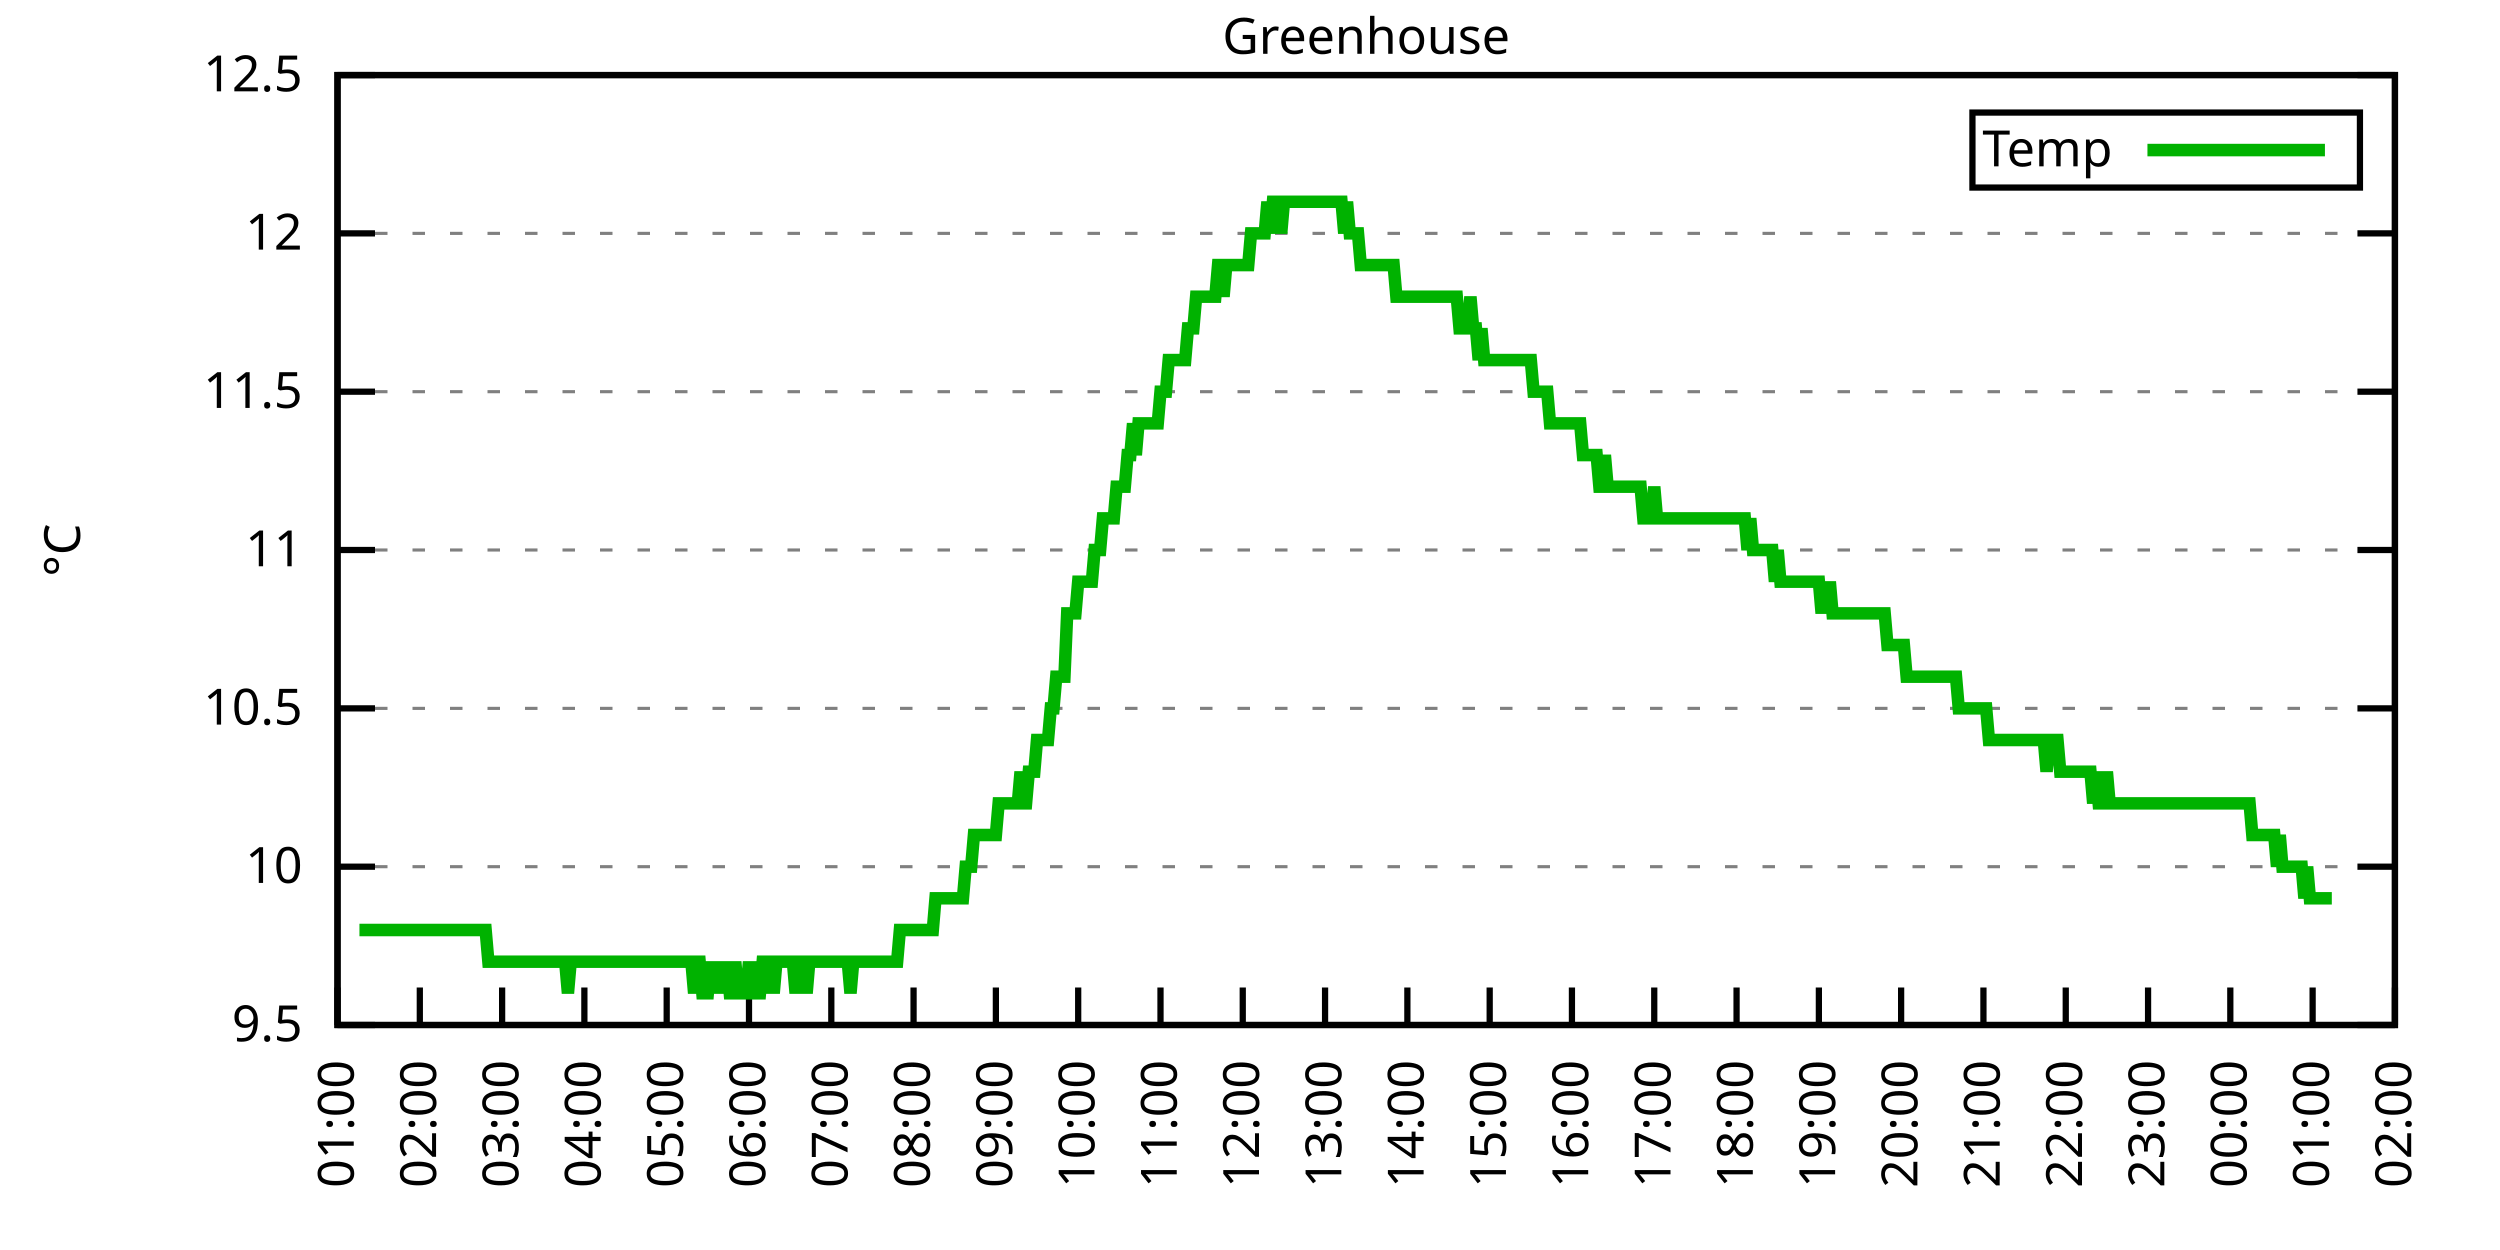
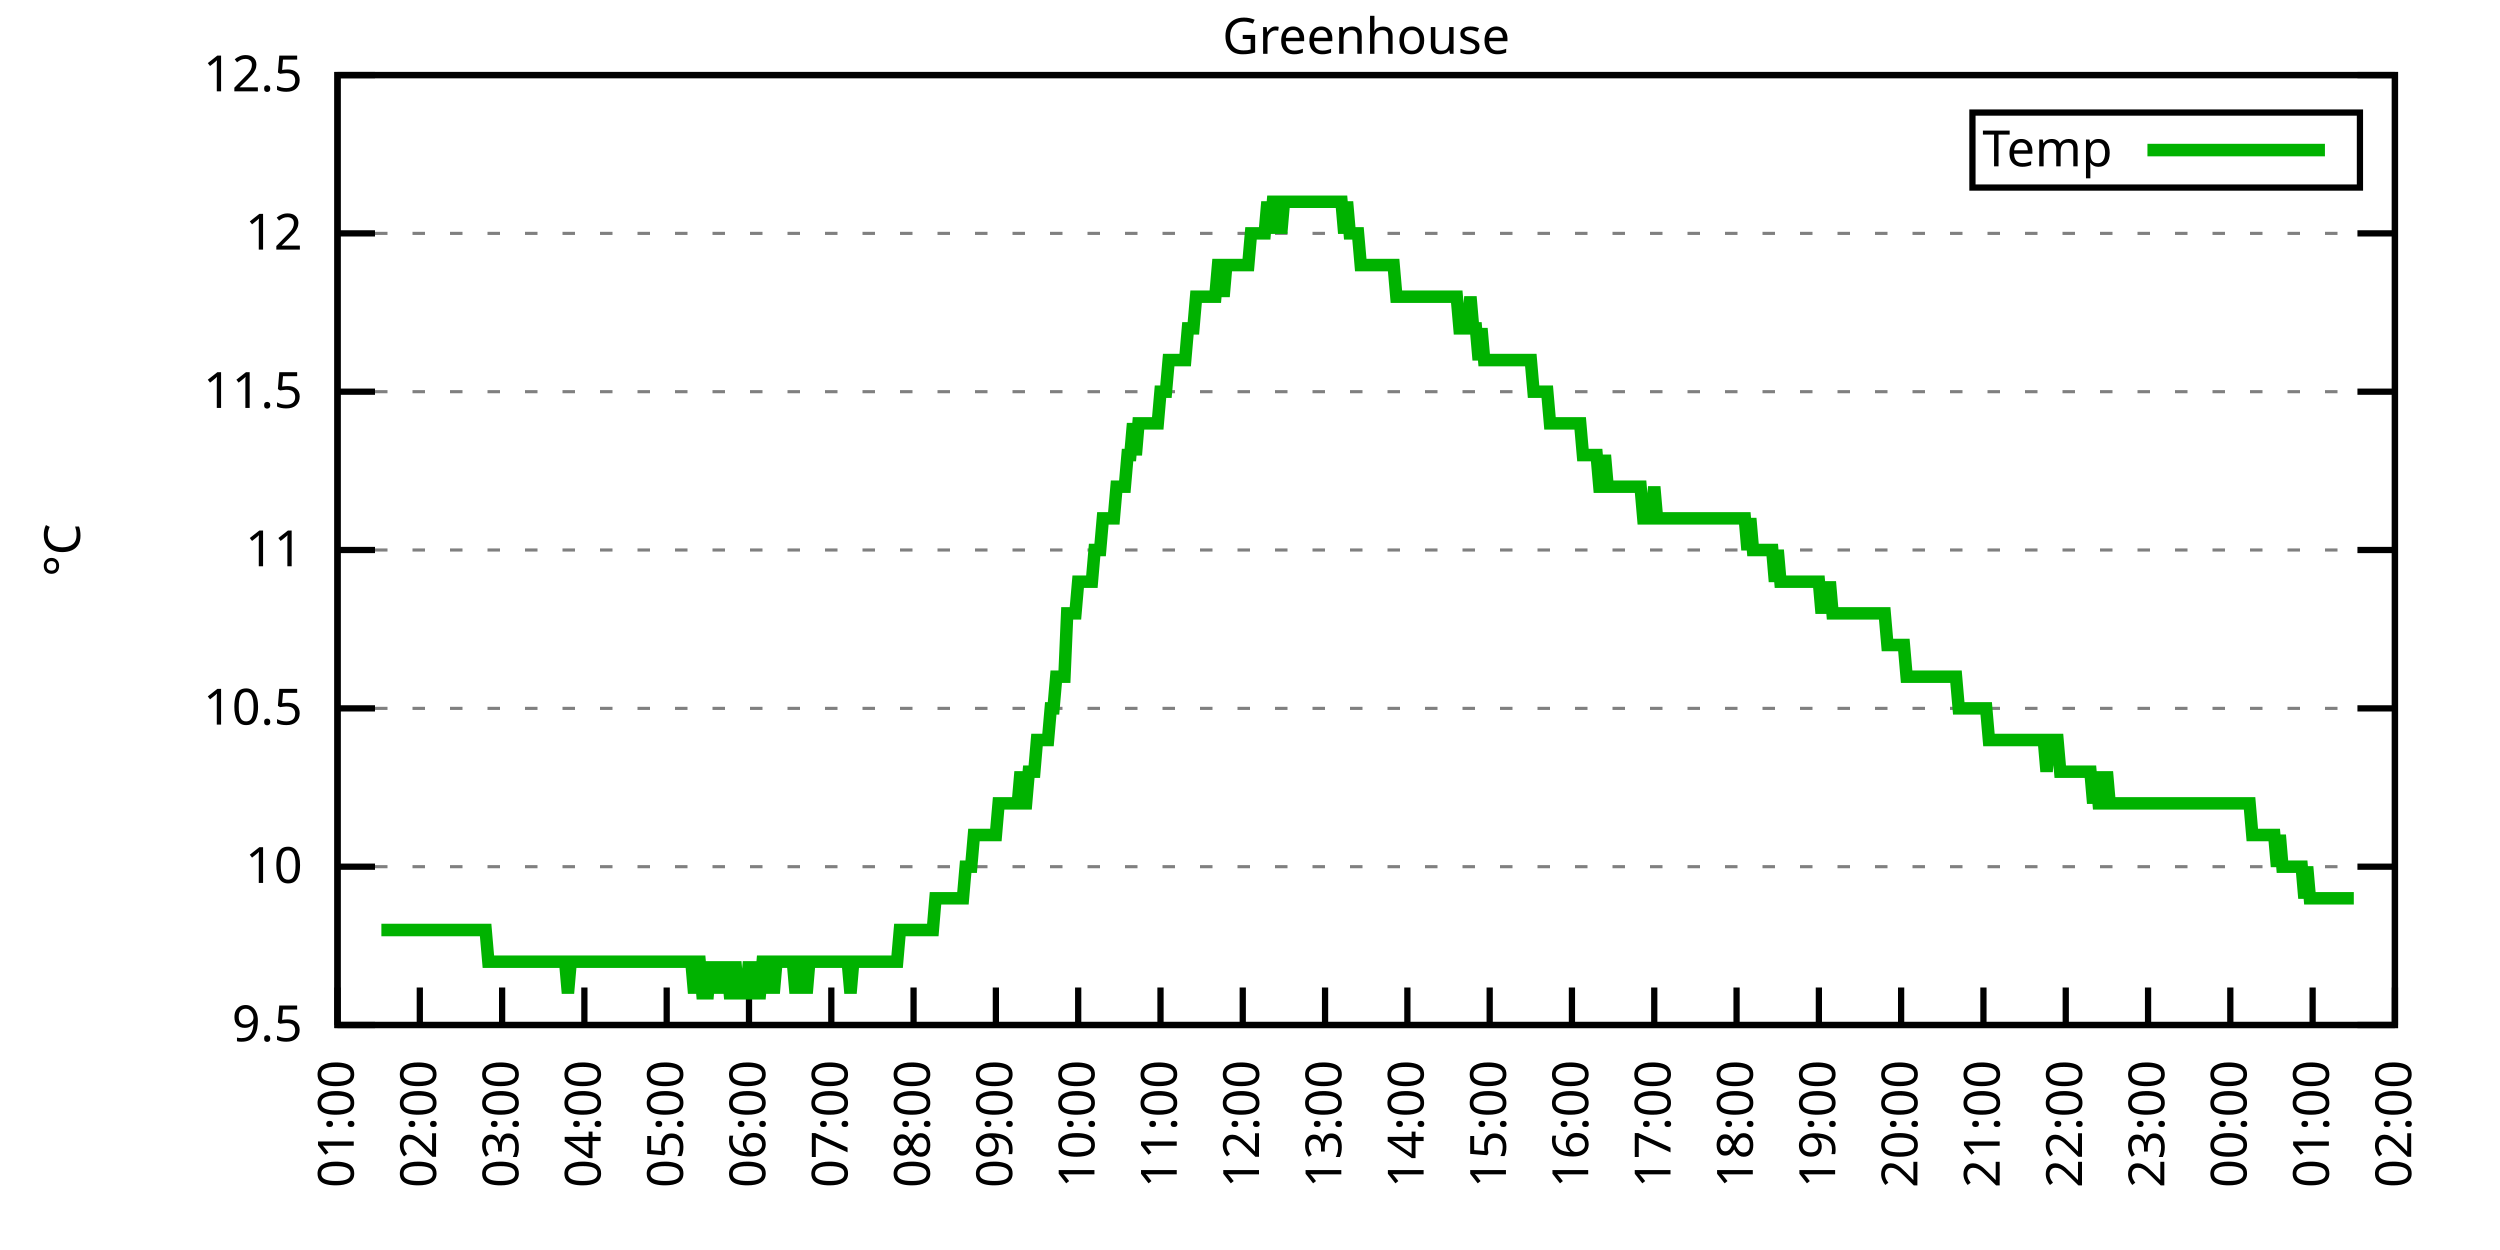
<svg xmlns="http://www.w3.org/2000/svg" xmlns:xlink="http://www.w3.org/1999/xlink" width="400" height="200" viewBox="0 0 400 200">
  <g id="gnuplot_canvas">
    <rect x="0" y="0" width="400" height="200" fill="none" />
    <defs>
      <circle id="gpDot" r="0.5" stroke-width="0.5" stroke="currentColor" />
      <path id="gpPt0" stroke-width="0.333" stroke="currentColor" d="M-1,0 h2 M0,-1 v2" />
      <path id="gpPt1" stroke-width="0.333" stroke="currentColor" d="M-1,-1 L1,1 M1,-1 L-1,1" />
      <path id="gpPt2" stroke-width="0.333" stroke="currentColor" d="M-1,0 L1,0 M0,-1 L0,1 M-1,-1 L1,1 M-1,1 L1,-1" />
      <rect id="gpPt3" stroke-width="0.333" stroke="currentColor" x="-1" y="-1" width="2" height="2" />
      <rect id="gpPt4" stroke-width="0.333" stroke="currentColor" fill="currentColor" x="-1" y="-1" width="2" height="2" />
      <circle id="gpPt5" stroke-width="0.333" stroke="currentColor" cx="0" cy="0" r="1" />
      <use xlink:href="#gpPt5" id="gpPt6" fill="currentColor" stroke="none" />
      <path id="gpPt7" stroke-width="0.333" stroke="currentColor" d="M0,-1.33 L-1.33,0.67 L1.33,0.67 z" />
      <use xlink:href="#gpPt7" id="gpPt8" fill="currentColor" stroke="none" />
      <use xlink:href="#gpPt7" id="gpPt9" stroke="currentColor" transform="rotate(180)" />
      <use xlink:href="#gpPt9" id="gpPt10" fill="currentColor" stroke="none" />
      <use xlink:href="#gpPt3" id="gpPt11" stroke="currentColor" transform="rotate(45)" />
      <use xlink:href="#gpPt11" id="gpPt12" fill="currentColor" stroke="none" />
      <path id="gpPt13" stroke-width="0.333" stroke="currentColor" d="M0,1.330 L1.265,0.411 L0.782,-1.067 L-0.782,-1.076 L-1.265,0.411 z" />
      <use xlink:href="#gpPt13" id="gpPt14" fill="currentColor" stroke="none" />
      <filter id="textbox" filterUnits="objectBoundingBox" x="0" y="0" height="1" width="1">
        <feFlood flood-color="white" flood-opacity="1" result="bgnd" />
        <feComposite in="SourceGraphic" in2="bgnd" operator="atop" />
      </filter>
      <filter id="greybox" filterUnits="objectBoundingBox" x="0" y="0" height="1" width="1">
        <feFlood flood-color="lightgrey" flood-opacity="1" result="grey" />
        <feComposite in="SourceGraphic" in2="grey" operator="atop" />
      </filter>
    </defs>
    <g fill="none" color="white" stroke="currentColor" stroke-width="1.00" stroke-linecap="butt" stroke-linejoin="miter">
</g>
    <g fill="none" color="black" stroke="currentColor" stroke-width="1.00" stroke-linecap="butt" stroke-linejoin="miter">
      <g stroke="none" shape-rendering="crispEdges">
        <polygon fill="rgb(255, 255, 255)" points="54.00,164.00 383.18,164.00 383.18,12.02 54.00,12.02 " />
      </g>
    </g>
    <g fill="none" color="black" stroke="currentColor" stroke-width="1.00" stroke-linecap="butt" stroke-linejoin="miter">
</g>
    <g fill="none" color="black" stroke="black" stroke-width="0.50" stroke-linecap="butt" stroke-linejoin="miter">
</g>
    <g fill="none" color="gray" stroke="currentColor" stroke-width="0.50" stroke-linecap="butt" stroke-linejoin="miter">
      <path stroke="gray" stroke-dasharray="2,4" class="gridline" d="M54.00,164.00 L383.19,164.00  " />
    </g>
    <g fill="none" color="gray" stroke="gray" stroke-width="1.00" stroke-linecap="butt" stroke-linejoin="miter">
</g>
    <g fill="none" color="black" stroke="currentColor" stroke-width="1.00" stroke-linecap="butt" stroke-linejoin="miter">
      <path stroke="black" d="M54.00,164.00 L60.00,164.00 M383.19,164.00 L377.19,164.00  " />
      <g transform="translate(48.40,166.60)" stroke="none" fill="black" font-family="Sans" font-size="8.00" text-anchor="end">
        <text>
          <tspan font-family="Sans"> 9.5</tspan>
        </text>
      </g>
    </g>
    <g fill="none" color="black" stroke="currentColor" stroke-width="1.00" stroke-linecap="butt" stroke-linejoin="miter">
</g>
    <g fill="none" color="black" stroke="black" stroke-width="0.50" stroke-linecap="butt" stroke-linejoin="miter">
</g>
    <g fill="none" color="gray" stroke="currentColor" stroke-width="0.50" stroke-linecap="butt" stroke-linejoin="miter">
      <path stroke="gray" stroke-dasharray="2,4" class="gridline" d="M54.00,138.67 L383.19,138.67  " />
    </g>
    <g fill="none" color="gray" stroke="gray" stroke-width="1.00" stroke-linecap="butt" stroke-linejoin="miter">
</g>
    <g fill="none" color="black" stroke="currentColor" stroke-width="1.00" stroke-linecap="butt" stroke-linejoin="miter">
      <path stroke="black" d="M54.00,138.67 L60.00,138.67 M383.19,138.67 L377.19,138.67  " />
      <g transform="translate(48.40,141.27)" stroke="none" fill="black" font-family="Sans" font-size="8.00" text-anchor="end">
        <text>
          <tspan font-family="Sans"> 10</tspan>
        </text>
      </g>
    </g>
    <g fill="none" color="black" stroke="currentColor" stroke-width="1.00" stroke-linecap="butt" stroke-linejoin="miter">
</g>
    <g fill="none" color="black" stroke="black" stroke-width="0.50" stroke-linecap="butt" stroke-linejoin="miter">
</g>
    <g fill="none" color="gray" stroke="currentColor" stroke-width="0.50" stroke-linecap="butt" stroke-linejoin="miter">
      <path stroke="gray" stroke-dasharray="2,4" class="gridline" d="M54.00,113.34 L383.19,113.34  " />
    </g>
    <g fill="none" color="gray" stroke="gray" stroke-width="1.00" stroke-linecap="butt" stroke-linejoin="miter">
</g>
    <g fill="none" color="black" stroke="currentColor" stroke-width="1.00" stroke-linecap="butt" stroke-linejoin="miter">
      <path stroke="black" d="M54.00,113.34 L60.00,113.34 M383.19,113.34 L377.19,113.34  " />
      <g transform="translate(48.40,115.94)" stroke="none" fill="black" font-family="Sans" font-size="8.00" text-anchor="end">
        <text>
          <tspan font-family="Sans"> 10.5</tspan>
        </text>
      </g>
    </g>
    <g fill="none" color="black" stroke="currentColor" stroke-width="1.00" stroke-linecap="butt" stroke-linejoin="miter">
</g>
    <g fill="none" color="black" stroke="black" stroke-width="0.50" stroke-linecap="butt" stroke-linejoin="miter">
</g>
    <g fill="none" color="gray" stroke="currentColor" stroke-width="0.50" stroke-linecap="butt" stroke-linejoin="miter">
      <path stroke="gray" stroke-dasharray="2,4" class="gridline" d="M54.00,88.00 L383.19,88.00  " />
    </g>
    <g fill="none" color="gray" stroke="gray" stroke-width="1.00" stroke-linecap="butt" stroke-linejoin="miter">
</g>
    <g fill="none" color="black" stroke="currentColor" stroke-width="1.00" stroke-linecap="butt" stroke-linejoin="miter">
      <path stroke="black" d="M54.00,88.00 L60.00,88.00 M383.19,88.00 L377.19,88.00  " />
      <g transform="translate(48.40,90.60)" stroke="none" fill="black" font-family="Sans" font-size="8.00" text-anchor="end">
        <text>
          <tspan font-family="Sans"> 11</tspan>
        </text>
      </g>
    </g>
    <g fill="none" color="black" stroke="currentColor" stroke-width="1.00" stroke-linecap="butt" stroke-linejoin="miter">
</g>
    <g fill="none" color="black" stroke="black" stroke-width="0.50" stroke-linecap="butt" stroke-linejoin="miter">
</g>
    <g fill="none" color="gray" stroke="currentColor" stroke-width="0.50" stroke-linecap="butt" stroke-linejoin="miter">
      <path stroke="gray" stroke-dasharray="2,4" class="gridline" d="M54.00,62.67 L383.19,62.67  " />
    </g>
    <g fill="none" color="gray" stroke="gray" stroke-width="1.00" stroke-linecap="butt" stroke-linejoin="miter">
</g>
    <g fill="none" color="black" stroke="currentColor" stroke-width="1.00" stroke-linecap="butt" stroke-linejoin="miter">
      <path stroke="black" d="M54.00,62.67 L60.00,62.67 M383.19,62.67 L377.19,62.67  " />
      <g transform="translate(48.40,65.27)" stroke="none" fill="black" font-family="Sans" font-size="8.00" text-anchor="end">
        <text>
          <tspan font-family="Sans"> 11.5</tspan>
        </text>
      </g>
    </g>
    <g fill="none" color="black" stroke="currentColor" stroke-width="1.00" stroke-linecap="butt" stroke-linejoin="miter">
</g>
    <g fill="none" color="black" stroke="black" stroke-width="0.50" stroke-linecap="butt" stroke-linejoin="miter">
</g>
    <g fill="none" color="gray" stroke="currentColor" stroke-width="0.50" stroke-linecap="butt" stroke-linejoin="miter">
      <path stroke="gray" stroke-dasharray="2,4" class="gridline" d="M54.00,37.34 L383.19,37.34  " />
    </g>
    <g fill="none" color="gray" stroke="gray" stroke-width="1.00" stroke-linecap="butt" stroke-linejoin="miter">
</g>
    <g fill="none" color="black" stroke="currentColor" stroke-width="1.00" stroke-linecap="butt" stroke-linejoin="miter">
      <path stroke="black" d="M54.00,37.34 L60.00,37.34 M383.19,37.34 L377.19,37.34  " />
      <g transform="translate(48.40,39.94)" stroke="none" fill="black" font-family="Sans" font-size="8.00" text-anchor="end">
        <text>
          <tspan font-family="Sans"> 12</tspan>
        </text>
      </g>
    </g>
    <g fill="none" color="black" stroke="currentColor" stroke-width="1.00" stroke-linecap="butt" stroke-linejoin="miter">
</g>
    <g fill="none" color="black" stroke="black" stroke-width="0.50" stroke-linecap="butt" stroke-linejoin="miter">
</g>
    <g fill="none" color="gray" stroke="currentColor" stroke-width="0.50" stroke-linecap="butt" stroke-linejoin="miter">
      <path stroke="gray" stroke-dasharray="2,4" class="gridline" d="M54.00,12.01 L383.19,12.01  " />
    </g>
    <g fill="none" color="gray" stroke="gray" stroke-width="1.00" stroke-linecap="butt" stroke-linejoin="miter">
</g>
    <g fill="none" color="black" stroke="currentColor" stroke-width="1.00" stroke-linecap="butt" stroke-linejoin="miter">
      <path stroke="black" d="M54.00,12.01 L60.00,12.01 M383.19,12.01 L377.19,12.01  " />
      <g transform="translate(48.40,14.61)" stroke="none" fill="black" font-family="Sans" font-size="8.00" text-anchor="end">
        <text>
          <tspan font-family="Sans"> 12.5</tspan>
        </text>
      </g>
    </g>
    <g fill="none" color="black" stroke="currentColor" stroke-width="1.00" stroke-linecap="butt" stroke-linejoin="miter">
      <path stroke="black" d="M54.00,164.00 L54.00,158.00  " />
      <g transform="translate(56.60,169.60) rotate(270.00)" stroke="none" fill="black" font-family="Sans" font-size="8.00" text-anchor="end">
        <text>
          <tspan font-family="Sans">01:00</tspan>
        </text>
      </g>
    </g>
    <g fill="none" color="black" stroke="currentColor" stroke-width="1.00" stroke-linecap="butt" stroke-linejoin="miter">
      <path stroke="black" d="M67.17,164.00 L67.17,158.00  " />
      <g transform="translate(69.77,169.60) rotate(270.00)" stroke="none" fill="black" font-family="Sans" font-size="8.00" text-anchor="end">
        <text>
          <tspan font-family="Sans">02:00</tspan>
        </text>
      </g>
    </g>
    <g fill="none" color="black" stroke="currentColor" stroke-width="1.00" stroke-linecap="butt" stroke-linejoin="miter">
      <path stroke="black" d="M80.34,164.00 L80.34,158.00  " />
      <g transform="translate(82.94,169.60) rotate(270.00)" stroke="none" fill="black" font-family="Sans" font-size="8.00" text-anchor="end">
        <text>
          <tspan font-family="Sans">03:00</tspan>
        </text>
      </g>
    </g>
    <g fill="none" color="black" stroke="currentColor" stroke-width="1.00" stroke-linecap="butt" stroke-linejoin="miter">
      <path stroke="black" d="M93.50,164.00 L93.50,158.00  " />
      <g transform="translate(96.10,169.60) rotate(270.00)" stroke="none" fill="black" font-family="Sans" font-size="8.00" text-anchor="end">
        <text>
          <tspan font-family="Sans">04:00</tspan>
        </text>
      </g>
    </g>
    <g fill="none" color="black" stroke="currentColor" stroke-width="1.00" stroke-linecap="butt" stroke-linejoin="miter">
      <path stroke="black" d="M106.67,164.00 L106.67,158.00  " />
      <g transform="translate(109.27,169.60) rotate(270.00)" stroke="none" fill="black" font-family="Sans" font-size="8.00" text-anchor="end">
        <text>
          <tspan font-family="Sans">05:00</tspan>
        </text>
      </g>
    </g>
    <g fill="none" color="black" stroke="currentColor" stroke-width="1.00" stroke-linecap="butt" stroke-linejoin="miter">
      <path stroke="black" d="M119.84,164.00 L119.84,158.00  " />
      <g transform="translate(122.44,169.60) rotate(270.00)" stroke="none" fill="black" font-family="Sans" font-size="8.00" text-anchor="end">
        <text>
          <tspan font-family="Sans">06:00</tspan>
        </text>
      </g>
    </g>
    <g fill="none" color="black" stroke="currentColor" stroke-width="1.00" stroke-linecap="butt" stroke-linejoin="miter">
      <path stroke="black" d="M133.01,164.00 L133.01,158.00  " />
      <g transform="translate(135.61,169.60) rotate(270.00)" stroke="none" fill="black" font-family="Sans" font-size="8.00" text-anchor="end">
        <text>
          <tspan font-family="Sans">07:00</tspan>
        </text>
      </g>
    </g>
    <g fill="none" color="black" stroke="currentColor" stroke-width="1.00" stroke-linecap="butt" stroke-linejoin="miter">
      <path stroke="black" d="M146.17,164.00 L146.17,158.00  " />
      <g transform="translate(148.77,169.60) rotate(270.00)" stroke="none" fill="black" font-family="Sans" font-size="8.00" text-anchor="end">
        <text>
          <tspan font-family="Sans">08:00</tspan>
        </text>
      </g>
    </g>
    <g fill="none" color="black" stroke="currentColor" stroke-width="1.00" stroke-linecap="butt" stroke-linejoin="miter">
      <path stroke="black" d="M159.34,164.00 L159.34,158.00  " />
      <g transform="translate(161.94,169.60) rotate(270.00)" stroke="none" fill="black" font-family="Sans" font-size="8.00" text-anchor="end">
        <text>
          <tspan font-family="Sans">09:00</tspan>
        </text>
      </g>
    </g>
    <g fill="none" color="black" stroke="currentColor" stroke-width="1.00" stroke-linecap="butt" stroke-linejoin="miter">
      <path stroke="black" d="M172.51,164.00 L172.51,158.00  " />
      <g transform="translate(175.11,169.60) rotate(270.00)" stroke="none" fill="black" font-family="Sans" font-size="8.00" text-anchor="end">
        <text>
          <tspan font-family="Sans">10:00</tspan>
        </text>
      </g>
    </g>
    <g fill="none" color="black" stroke="currentColor" stroke-width="1.00" stroke-linecap="butt" stroke-linejoin="miter">
      <path stroke="black" d="M185.68,164.00 L185.68,158.00  " />
      <g transform="translate(188.28,169.60) rotate(270.00)" stroke="none" fill="black" font-family="Sans" font-size="8.00" text-anchor="end">
        <text>
          <tspan font-family="Sans">11:00</tspan>
        </text>
      </g>
    </g>
    <g fill="none" color="black" stroke="currentColor" stroke-width="1.00" stroke-linecap="butt" stroke-linejoin="miter">
      <path stroke="black" d="M198.84,164.00 L198.84,158.00  " />
      <g transform="translate(201.44,169.60) rotate(270.00)" stroke="none" fill="black" font-family="Sans" font-size="8.00" text-anchor="end">
        <text>
          <tspan font-family="Sans">12:00</tspan>
        </text>
      </g>
    </g>
    <g fill="none" color="black" stroke="currentColor" stroke-width="1.00" stroke-linecap="butt" stroke-linejoin="miter">
      <path stroke="black" d="M212.01,164.00 L212.01,158.00  " />
      <g transform="translate(214.61,169.60) rotate(270.00)" stroke="none" fill="black" font-family="Sans" font-size="8.00" text-anchor="end">
        <text>
          <tspan font-family="Sans">13:00</tspan>
        </text>
      </g>
    </g>
    <g fill="none" color="black" stroke="currentColor" stroke-width="1.00" stroke-linecap="butt" stroke-linejoin="miter">
      <path stroke="black" d="M225.18,164.00 L225.18,158.00  " />
      <g transform="translate(227.78,169.60) rotate(270.00)" stroke="none" fill="black" font-family="Sans" font-size="8.00" text-anchor="end">
        <text>
          <tspan font-family="Sans">14:00</tspan>
        </text>
      </g>
    </g>
    <g fill="none" color="black" stroke="currentColor" stroke-width="1.00" stroke-linecap="butt" stroke-linejoin="miter">
      <path stroke="black" d="M238.35,164.00 L238.35,158.00  " />
      <g transform="translate(240.95,169.60) rotate(270.00)" stroke="none" fill="black" font-family="Sans" font-size="8.00" text-anchor="end">
        <text>
          <tspan font-family="Sans">15:00</tspan>
        </text>
      </g>
    </g>
    <g fill="none" color="black" stroke="currentColor" stroke-width="1.00" stroke-linecap="butt" stroke-linejoin="miter">
      <path stroke="black" d="M251.51,164.00 L251.51,158.00  " />
      <g transform="translate(254.11,169.60) rotate(270.00)" stroke="none" fill="black" font-family="Sans" font-size="8.00" text-anchor="end">
        <text>
          <tspan font-family="Sans">16:00</tspan>
        </text>
      </g>
    </g>
    <g fill="none" color="black" stroke="currentColor" stroke-width="1.00" stroke-linecap="butt" stroke-linejoin="miter">
      <path stroke="black" d="M264.68,164.00 L264.68,158.00  " />
      <g transform="translate(267.28,169.60) rotate(270.00)" stroke="none" fill="black" font-family="Sans" font-size="8.00" text-anchor="end">
        <text>
          <tspan font-family="Sans">17:00</tspan>
        </text>
      </g>
    </g>
    <g fill="none" color="black" stroke="currentColor" stroke-width="1.00" stroke-linecap="butt" stroke-linejoin="miter">
      <path stroke="black" d="M277.85,164.00 L277.85,158.00  " />
      <g transform="translate(280.45,169.60) rotate(270.00)" stroke="none" fill="black" font-family="Sans" font-size="8.00" text-anchor="end">
        <text>
          <tspan font-family="Sans">18:00</tspan>
        </text>
      </g>
    </g>
    <g fill="none" color="black" stroke="currentColor" stroke-width="1.00" stroke-linecap="butt" stroke-linejoin="miter">
      <path stroke="black" d="M291.02,164.00 L291.02,158.00  " />
      <g transform="translate(293.62,169.60) rotate(270.00)" stroke="none" fill="black" font-family="Sans" font-size="8.00" text-anchor="end">
        <text>
          <tspan font-family="Sans">19:00</tspan>
        </text>
      </g>
    </g>
    <g fill="none" color="black" stroke="currentColor" stroke-width="1.00" stroke-linecap="butt" stroke-linejoin="miter">
      <path stroke="black" d="M304.18,164.00 L304.18,158.00  " />
      <g transform="translate(306.78,169.60) rotate(270.00)" stroke="none" fill="black" font-family="Sans" font-size="8.00" text-anchor="end">
        <text>
          <tspan font-family="Sans">20:00</tspan>
        </text>
      </g>
    </g>
    <g fill="none" color="black" stroke="currentColor" stroke-width="1.00" stroke-linecap="butt" stroke-linejoin="miter">
      <path stroke="black" d="M317.35,164.00 L317.35,158.00  " />
      <g transform="translate(319.95,169.60) rotate(270.00)" stroke="none" fill="black" font-family="Sans" font-size="8.00" text-anchor="end">
        <text>
          <tspan font-family="Sans">21:00</tspan>
        </text>
      </g>
    </g>
    <g fill="none" color="black" stroke="currentColor" stroke-width="1.00" stroke-linecap="butt" stroke-linejoin="miter">
      <path stroke="black" d="M330.52,164.00 L330.52,158.00  " />
      <g transform="translate(333.12,169.60) rotate(270.00)" stroke="none" fill="black" font-family="Sans" font-size="8.00" text-anchor="end">
        <text>
          <tspan font-family="Sans">22:00</tspan>
        </text>
      </g>
    </g>
    <g fill="none" color="black" stroke="currentColor" stroke-width="1.00" stroke-linecap="butt" stroke-linejoin="miter">
      <path stroke="black" d="M343.69,164.00 L343.69,158.00  " />
      <g transform="translate(346.29,169.60) rotate(270.00)" stroke="none" fill="black" font-family="Sans" font-size="8.00" text-anchor="end">
        <text>
          <tspan font-family="Sans">23:00</tspan>
        </text>
      </g>
    </g>
    <g fill="none" color="black" stroke="currentColor" stroke-width="1.00" stroke-linecap="butt" stroke-linejoin="miter">
      <path stroke="black" d="M356.85,164.00 L356.85,158.00  " />
      <g transform="translate(359.45,169.60) rotate(270.00)" stroke="none" fill="black" font-family="Sans" font-size="8.00" text-anchor="end">
        <text>
          <tspan font-family="Sans">00:00</tspan>
        </text>
      </g>
    </g>
    <g fill="none" color="black" stroke="currentColor" stroke-width="1.00" stroke-linecap="butt" stroke-linejoin="miter">
      <path stroke="black" d="M370.02,164.00 L370.02,158.00  " />
      <g transform="translate(372.62,169.60) rotate(270.00)" stroke="none" fill="black" font-family="Sans" font-size="8.00" text-anchor="end">
        <text>
          <tspan font-family="Sans">01:00</tspan>
        </text>
      </g>
    </g>
    <g fill="none" color="black" stroke="currentColor" stroke-width="1.00" stroke-linecap="butt" stroke-linejoin="miter">
      <path stroke="black" d="M383.19,164.00 L383.19,158.00  " />
      <g transform="translate(385.79,169.60) rotate(270.00)" stroke="none" fill="black" font-family="Sans" font-size="8.00" text-anchor="end">
        <text>
          <tspan font-family="Sans">02:00</tspan>
        </text>
      </g>
    </g>
    <g fill="none" color="black" stroke="currentColor" stroke-width="1.00" stroke-linecap="butt" stroke-linejoin="miter">
</g>
    <g fill="none" color="black" stroke="currentColor" stroke-width="1.00" stroke-linecap="butt" stroke-linejoin="miter">
      <path stroke="black" d="M54.00,12.01 L54.00,164.00 L383.19,164.00 L383.19,12.01 L54.00,12.01 Z  " />
    </g>
    <g fill="none" color="black" stroke="currentColor" stroke-width="1.00" stroke-linecap="butt" stroke-linejoin="miter">
</g>
    <g fill="none" color="black" stroke="currentColor" stroke-width="1.00" stroke-linecap="butt" stroke-linejoin="miter">
      <path stroke="black" d="M315.59,30.01 L315.59,18.01 L377.59,18.01 L377.59,30.01 L315.59,30.01 Z  " />
    </g>
    <g id="Greenhouse_plot_1">
      <g fill="none" color="white" stroke="black" stroke-width="2.00" stroke-linecap="butt" stroke-linejoin="miter">
</g>
      <g fill="none" color="black" stroke="currentColor" stroke-width="2.00" stroke-linecap="butt" stroke-linejoin="miter">
        <g transform="translate(337.99,26.61)" stroke="none" fill="black" font-family="Sans" font-size="8.00" text-anchor="end">
          <text>
            <tspan font-family="Sans">Temp</tspan>
          </text>
        </g>
      </g>
      <g fill="none" color="black" stroke="currentColor" stroke-width="2.00" stroke-linecap="butt" stroke-linejoin="miter">
-         <path stroke="rgb(  0, 178,   0)" d="M343.59,24.01 L371.99,24.01 M57.51,148.80 L57.95,148.80 L58.39,148.80 L58.83,148.80 L59.27,148.80 L59.71,148.80   L60.14,148.80 L60.58,148.80 L61.02,148.80 L61.46,148.80 L61.90,148.80 L62.34,148.80 L62.78,148.80 L63.22,148.80   L63.66,148.80 L64.10,148.80 L64.53,148.80 L64.97,148.80 L65.41,148.80 L65.85,148.80 L66.29,148.80 L66.73,148.80   L67.17,148.80 L67.61,148.80 L68.05,148.80 L68.48,148.80 L68.92,148.80 L69.36,148.80 L69.80,148.80 L70.24,148.80   L70.68,148.80 L71.12,148.80 L71.56,148.80 L72.00,148.80 L72.43,148.80 L72.87,148.80 L73.31,148.80 L73.75,148.80   L74.19,148.80 L74.63,148.80 L75.07,148.80 L75.51,148.80 L75.95,148.80 L76.38,148.80 L76.82,148.80 L77.26,148.80   L77.70,148.80 L78.14,153.87 L78.58,153.87 L79.02,153.87 L79.46,153.87 L79.90,153.87 L80.34,153.87 L80.77,153.87   L81.21,153.87 L81.65,153.87 L82.09,153.87 L82.53,153.87 L82.97,153.87 L83.41,153.87 L83.85,153.87 L84.29,153.87   L84.72,153.87 L85.16,153.87 L85.60,153.87 L86.04,153.87 L86.48,153.87 L86.92,153.87 L87.36,153.87 L87.80,153.87   L88.24,153.87 L88.67,153.87 L89.11,153.87 L89.55,153.87 L89.99,153.87 L90.43,153.87 L90.87,158.93 L91.31,153.87   L91.75,153.87 L92.19,153.87 L92.62,153.87 L93.06,153.87 L93.50,153.87 L93.94,153.87 L94.38,153.87 L94.82,153.87   L95.26,153.87 L95.70,153.87 L96.14,153.87 L96.58,153.87 L97.01,153.87 L97.45,153.87 L97.89,153.87 L98.33,153.87   L98.77,153.87 L99.21,153.87 L99.65,153.87 L100.09,153.87 L100.53,153.87 L100.96,153.87 L101.40,153.87 L101.84,153.87   L102.28,153.87 L102.72,153.87 L103.16,153.87 L103.60,153.87 L104.04,153.87 L104.48,153.87 L104.91,153.87 L105.35,153.87   L105.79,153.87 L106.23,153.87 L106.67,153.87 L107.11,153.87 L107.55,153.87 L107.99,153.87 L108.43,153.87 L108.87,153.87   L109.30,153.87 L109.74,153.87 L110.18,153.87 L110.62,153.87 L111.06,158.93 L111.50,153.87 L111.94,153.87 L112.38,158.93   L112.82,158.93 L113.25,158.93 L113.69,153.87 L114.13,158.93 L114.57,153.87 L115.01,158.93 L115.45,153.87 L115.89,158.93   L116.33,153.87 L116.77,158.93 L117.20,158.93 L117.64,153.87 L118.08,158.93 L118.52,158.93 L118.96,158.93 L119.40,158.93   L119.84,153.87 L120.28,158.93 L120.72,153.87 L121.15,158.93 L121.59,158.93 L122.03,153.87 L122.47,153.87 L122.91,158.93   L123.35,153.87 L123.79,158.93 L124.23,153.87 L124.67,153.87 L125.11,153.87 L125.54,153.87 L125.98,153.87 L126.42,153.87   L126.86,153.87 L127.30,158.93 L127.74,153.87 L128.18,153.87 L128.62,153.87 L129.06,158.93 L129.49,153.87 L129.93,153.87   L130.37,153.87 L130.81,153.87 L131.25,153.87 L131.69,153.87 L132.13,153.87 L132.57,153.87 L133.01,153.87 L133.44,153.87   L133.88,153.87 L134.32,153.87 L134.76,153.87 L135.20,153.87 L135.64,153.87 L136.08,158.93 L136.52,153.87 L136.96,153.87   L137.39,153.87 L137.83,153.87 L138.27,153.87 L138.71,153.87 L139.15,153.87 L139.59,153.87 L140.03,153.87 L140.47,153.87   L140.91,153.87 L141.35,153.87 L141.78,153.87 L142.22,153.87 L142.66,153.87 L143.10,153.87 L143.54,153.87 L143.98,148.80   L144.42,148.80 L144.86,148.80 L145.30,148.80 L145.73,148.80 L146.17,148.80 L146.61,148.80 L147.05,148.80 L147.49,148.80   L147.93,148.80 L148.37,148.80 L148.81,148.80 L149.25,148.80 L149.68,143.73 L150.12,143.73 L150.56,143.73 L151.00,143.73   L151.44,143.73 L151.88,143.73 L152.32,143.73 L152.76,143.73 L153.20,143.73 L153.63,143.73 L154.07,143.73 L154.51,138.67   L154.95,138.67 L155.39,138.67 L155.83,133.60 L156.27,133.60 L156.71,133.60 L157.15,133.60 L157.59,133.60 L158.02,133.60   L158.46,133.60 L158.90,133.60 L159.34,133.60 L159.78,128.54 L160.22,128.54 L160.66,128.54 L161.10,128.54 L161.54,128.54   L161.97,128.54 L162.41,128.54 L162.85,128.54 L163.29,123.47 L163.73,128.54 L164.17,128.54 L164.61,123.47 L165.05,123.47   L165.49,123.47 L165.92,118.40 L166.36,118.40 L166.80,118.40 L167.24,118.40 L167.68,118.40 L168.12,113.34 L168.56,113.34   L169.00,108.27 L169.44,108.27 L169.87,108.27 L170.31,108.27 L170.75,98.14 L171.19,98.14 L171.63,98.14 L172.07,98.14   L172.51,93.07 L172.95,93.07 L173.39,93.07 L173.83,93.07 L174.26,93.07 L174.70,93.07 L175.14,88.00 L175.58,88.00   L176.02,88.00 L176.46,82.94 L176.90,82.94 L177.34,82.94 L177.78,82.94 L178.21,82.94 L178.65,77.87 L179.09,77.87   L179.53,77.87 L179.97,77.87 L180.41,72.81 L180.85,72.81 L181.29,67.74 L181.73,72.81 L182.16,67.74 L182.60,67.74   L183.04,67.74 L183.48,67.74 L183.92,67.74 L184.36,67.74 L184.80,67.74 L185.24,67.74 L185.68,62.67 L186.11,62.67   L186.55,62.67 L186.99,57.61 L187.43,57.61 L187.87,57.61 L188.31,57.61 L188.75,57.61 L189.19,57.61 L189.63,57.61   L190.07,52.54 L190.50,52.54 L190.94,52.54 L191.38,47.47 L191.82,47.47 L192.26,47.47 L192.70,47.47 L193.14,47.47   L193.58,47.47 L194.02,47.47 L194.45,47.47 L194.89,42.41 L195.33,42.41 L195.77,47.47 L196.21,42.41 L196.65,42.41   L197.09,42.41 L197.53,42.41 L197.97,42.41 L198.40,42.41 L198.84,42.41 L199.28,42.41 L199.72,42.41 L200.16,37.34   L200.60,37.34 L201.04,37.34 L201.48,37.34 L201.92,37.34 L202.35,37.34 L202.79,32.28 L203.23,37.34 L203.67,32.28   L204.11,32.28 L204.55,32.28 L204.99,37.34 L205.43,32.28 L205.87,32.28 L206.31,32.28 L206.74,32.28 L207.18,32.28   L207.62,32.28 L208.06,32.28 L208.50,32.28 L208.94,32.28 L209.38,32.28 L209.82,32.28 L210.26,32.28 L210.69,32.28   L211.13,32.28 L211.57,32.28 L212.01,32.28 L212.45,32.28 L212.89,32.28 L213.33,32.28 L213.77,32.28 L214.21,32.28   L214.64,32.28 L215.08,37.34 L215.52,32.28 L215.96,37.34 L216.40,37.34 L216.84,37.34 L217.28,37.34 L217.72,42.41   L218.16,42.41 L218.60,42.41 L219.03,42.41 L219.47,42.41 L219.91,42.41 L220.35,42.41 L220.79,42.41 L221.23,42.41   L221.67,42.41 L222.11,42.41 L222.55,42.41 L222.98,42.41 L223.42,47.47 L223.86,47.47 L224.30,47.47 L224.74,47.47   L225.18,47.47 L225.62,47.47 L226.06,47.47 L226.50,47.47 L226.93,47.47 L227.37,47.47 L227.81,47.47 L228.25,47.47   L228.69,47.47 L229.13,47.47 L229.57,47.47 L230.01,47.47 L230.45,47.47 L230.88,47.47 L231.32,47.47 L231.76,47.47   L232.20,47.47 L232.64,47.47 L233.08,47.47 L233.52,52.54 L233.96,52.54 L234.40,52.54 L234.84,52.54 L235.27,47.47   L235.71,52.54 L236.15,52.54 L236.59,57.61 L237.03,52.54 L237.47,57.61 L237.91,57.61 L238.35,57.61 L238.79,57.61   L239.22,57.61 L239.66,57.61 L240.10,57.61 L240.54,57.61 L240.98,57.61 L241.42,57.61 L241.86,57.61 L242.30,57.61   L242.74,57.61 L243.17,57.61 L243.61,57.61 L244.05,57.61 L244.49,57.61 L244.93,57.61 L245.37,62.67 L245.81,62.67   L246.25,62.67 L246.69,62.67 L247.12,62.67 L247.56,62.67 L248.00,67.74 L248.44,67.74 L248.88,67.74 L249.32,67.74   L249.76,67.74 L250.20,67.74 L250.64,67.74 L251.08,67.74 L251.51,67.74 L251.95,67.74 L252.39,67.74 L252.83,67.74   L253.27,72.81 L253.71,72.81 L254.15,72.81 L254.59,72.81 L255.03,72.81 L255.46,72.81 L255.90,77.87 L256.34,77.87   L256.78,72.81 L257.22,77.87 L257.66,77.87 L258.10,77.87 L258.54,77.87 L258.98,77.87 L259.41,77.87 L259.85,77.87   L260.29,77.87 L260.73,77.87 L261.17,77.87 L261.61,77.87 L262.05,77.87 L262.49,77.87 L262.93,82.94 L263.36,82.94   L263.80,82.94 L264.24,82.94 L264.68,77.87 L265.12,82.94 L265.56,82.94 L266.00,82.94 L266.44,82.94 L266.88,82.94   L267.32,82.94 L267.75,82.94 L268.19,82.94 L268.63,82.94 L269.07,82.94 L269.51,82.94 L269.95,82.94 L270.39,82.94   L270.83,82.94 L271.27,82.94 L271.70,82.94 L272.14,82.94 L272.58,82.94 L273.02,82.94 L273.46,82.94 L273.90,82.94   L274.34,82.94 L274.78,82.94 L275.22,82.94 L275.65,82.94 L276.09,82.94 L276.53,82.94 L276.97,82.94 L277.41,82.94   L277.85,82.94 L278.29,82.94 L278.73,82.94 L279.17,82.94 L279.60,88.00 L280.04,82.94 L280.48,88.00 L280.92,88.00   L281.36,88.00 L281.80,88.00 L282.24,88.00 L282.68,88.00 L283.12,88.00 L283.56,88.00 L283.99,93.07 L284.43,88.00   L284.87,93.07 L285.31,93.07 L285.75,93.07 L286.19,93.07 L286.63,93.07 L287.07,93.07 L287.51,93.07 L287.94,93.07   L288.38,93.07 L288.82,93.07 L289.26,93.07 L289.70,93.07 L290.14,93.07 L290.58,93.07 L291.02,93.07 L291.46,98.14   L291.89,93.07 L292.33,98.14 L292.77,93.07 L293.21,98.14 L293.65,98.14 L294.09,98.14 L294.53,98.14 L294.97,98.14   L295.41,98.14 L295.84,98.14 L296.28,98.14 L296.72,98.14 L297.16,98.14 L297.60,98.14 L298.04,98.14 L298.48,98.14   L298.92,98.14 L299.36,98.14 L299.80,98.14 L300.23,98.14 L300.67,98.14 L301.11,98.14 L301.55,98.14 L301.99,103.20   L302.43,103.20 L302.87,103.20 L303.31,103.20 L303.75,103.20 L304.18,103.20 L304.62,103.20 L305.06,108.27 L305.50,108.27   L305.94,108.27 L306.38,108.27 L306.82,108.27 L307.26,108.27 L307.70,108.27 L308.13,108.27 L308.57,108.27 L309.01,108.27   L309.45,108.27 L309.89,108.27 L310.33,108.27 L310.77,108.27 L311.21,108.27 L311.65,108.27 L312.08,108.27 L312.52,108.27   L312.96,108.27 L313.40,113.34 L313.84,113.34 L314.28,113.34 L314.72,113.34 L315.16,113.34 L315.60,113.34 L316.04,113.34   L316.47,113.34 L316.91,113.34 L317.35,113.34 L317.79,113.34 L318.23,118.40 L318.67,118.40 L319.11,118.40 L319.55,118.40   L319.99,118.40 L320.42,118.40 L320.86,118.40 L321.30,118.40 L321.74,118.40 L322.18,118.40 L322.62,118.40 L323.06,118.40   L323.50,118.40 L323.94,118.40 L324.37,118.40 L324.81,118.40 L325.25,118.40 L325.69,118.40 L326.13,118.40 L326.57,118.40   L327.01,118.40 L327.45,123.47 L327.89,118.40 L328.33,118.40 L328.76,118.40 L329.20,118.40 L329.64,123.47 L330.08,123.47   L330.52,123.47 L330.96,123.47 L331.40,123.47 L331.84,123.47 L332.28,123.47 L332.71,123.47 L333.15,123.47 L333.59,123.47   L334.03,123.47 L334.47,123.47 L334.91,128.54 L335.35,123.47 L335.79,128.54 L336.23,128.54 L336.66,128.54 L337.10,123.47   L337.54,128.54 L337.98,128.54 L338.42,128.54 L338.86,128.54 L339.30,128.54 L339.74,128.54 L340.18,128.54 L340.61,128.54   L341.05,128.54 L341.49,128.54 L341.93,128.54 L342.37,128.54 L342.81,128.54 L343.25,128.54 L343.69,128.54 L344.13,128.54   L344.57,128.54 L345.00,128.54 L345.44,128.54 L345.88,128.54 L346.32,128.54 L346.76,128.54 L347.20,128.54 L347.64,128.54   L348.08,128.54 L348.52,128.54 L348.95,128.54 L349.39,128.54 L349.83,128.54 L350.27,128.54 L350.71,128.54 L351.15,128.54   L351.59,128.54 L352.03,128.54 L352.47,128.54 L352.90,128.54 L353.34,128.54 L353.78,128.54 L354.22,128.54 L354.66,128.54   L355.10,128.54 L355.54,128.54 L355.98,128.54 L356.42,128.54 L356.85,128.54 L357.29,128.54 L357.73,128.54 L358.17,128.54   L358.61,128.54 L359.05,128.54 L359.49,128.54 L359.93,128.54 L360.37,133.60 L360.81,133.60 L361.24,133.60 L361.68,133.60   L362.12,133.60 L362.56,133.60 L363.00,133.60 L363.44,133.60 L363.88,133.60 L364.32,138.67 L364.76,133.60 L365.19,138.67   L365.63,138.67 L366.07,138.67 L366.51,138.67 L366.95,138.67 L367.39,138.67 L367.83,138.67 L368.27,138.67 L368.71,143.73   L369.14,138.67 L369.58,143.73 L370.02,143.73 L370.46,143.73 L370.90,143.73 L371.34,143.73 L371.78,143.73 L372.22,143.73   L372.66,143.73 L373.09,143.73  " />
+         <path stroke="rgb(  0, 178,   0)" d="M343.59,24.01 L371.99,24.01 M61.02,148.80 L61.46,148.80 L61.90,148.80 L62.34,148.80 L62.78,148.80 L63.22,148.80   L63.66,148.80 L64.10,148.80 L64.53,148.80 L64.97,148.80 L65.41,148.80 L65.85,148.80 L66.29,148.80 L66.73,148.80   L67.17,148.80 L67.61,148.80 L68.05,148.80 L68.48,148.80 L68.92,148.80 L69.36,148.80 L69.80,148.80 L70.24,148.80   L70.68,148.80 L71.12,148.80 L71.56,148.80 L72.00,148.80 L72.43,148.80 L72.87,148.80 L73.31,148.80 L73.75,148.80   L74.19,148.80 L74.63,148.80 L75.07,148.80 L75.51,148.80 L75.95,148.80 L76.38,148.80 L76.82,148.80 L77.26,148.80   L77.70,148.80 L78.14,153.87 L78.58,153.87 L79.02,153.87 L79.46,153.87 L79.90,153.87 L80.34,153.87 L80.77,153.87   L81.21,153.87 L81.65,153.87 L82.09,153.87 L82.53,153.87 L82.97,153.87 L83.41,153.87 L83.85,153.87 L84.29,153.87   L84.72,153.87 L85.16,153.87 L85.60,153.87 L86.04,153.87 L86.48,153.87 L86.92,153.87 L87.36,153.87 L87.80,153.87   L88.24,153.87 L88.67,153.87 L89.11,153.87 L89.55,153.87 L89.99,153.87 L90.43,153.87 L90.87,158.93 L91.31,153.87   L91.75,153.87 L92.19,153.87 L92.62,153.87 L93.06,153.87 L93.50,153.87 L93.94,153.87 L94.38,153.87 L94.82,153.87   L95.26,153.87 L95.70,153.87 L96.14,153.87 L96.58,153.87 L97.01,153.87 L97.45,153.87 L97.89,153.87 L98.33,153.87   L98.77,153.87 L99.21,153.87 L99.65,153.87 L100.09,153.87 L100.53,153.87 L100.96,153.87 L101.40,153.87 L101.84,153.87   L102.28,153.87 L102.72,153.87 L103.16,153.87 L103.60,153.87 L104.04,153.87 L104.48,153.87 L104.91,153.87 L105.35,153.87   L105.79,153.87 L106.23,153.87 L106.67,153.87 L107.11,153.87 L107.55,153.87 L107.99,153.87 L108.43,153.87 L108.87,153.87   L109.30,153.87 L109.74,153.87 L110.18,153.87 L110.62,153.87 L111.06,158.93 L111.50,153.87 L111.94,153.87 L112.38,158.93   L112.82,158.93 L113.25,158.93 L113.69,153.87 L114.13,158.93 L114.57,153.87 L115.01,158.93 L115.45,153.87 L115.89,158.93   L116.33,153.87 L116.77,158.93 L117.20,158.93 L117.64,153.87 L118.08,158.93 L118.52,158.93 L118.96,158.93 L119.40,158.93   L119.84,153.87 L120.28,158.93 L120.72,153.87 L121.15,158.93 L121.59,158.93 L122.03,153.87 L122.47,153.87 L122.91,158.93   L123.35,153.87 L123.79,158.93 L124.23,153.87 L124.67,153.87 L125.11,153.87 L125.54,153.87 L125.98,153.87 L126.42,153.87   L126.86,153.87 L127.30,158.93 L127.74,153.87 L128.18,153.87 L128.62,153.87 L129.06,158.93 L129.49,153.87 L129.93,153.87   L130.37,153.87 L130.81,153.87 L131.25,153.87 L131.69,153.87 L132.13,153.87 L132.57,153.87 L133.01,153.87 L133.44,153.87   L133.88,153.87 L134.32,153.87 L134.76,153.87 L135.20,153.87 L135.64,153.87 L136.08,158.93 L136.52,153.87 L136.96,153.87   L137.39,153.87 L137.83,153.87 L138.27,153.87 L138.71,153.87 L139.15,153.87 L139.59,153.87 L140.03,153.87 L140.47,153.87   L140.91,153.87 L141.35,153.87 L141.78,153.87 L142.22,153.87 L142.66,153.87 L143.10,153.87 L143.54,153.87 L143.98,148.80   L144.42,148.80 L144.86,148.80 L145.30,148.80 L145.73,148.80 L146.17,148.80 L146.61,148.80 L147.05,148.80 L147.49,148.80   L147.93,148.80 L148.37,148.80 L148.81,148.80 L149.25,148.80 L149.68,143.73 L150.12,143.73 L150.56,143.73 L151.00,143.73   L151.44,143.73 L151.88,143.73 L152.32,143.73 L152.76,143.73 L153.20,143.73 L153.63,143.73 L154.07,143.73 L154.51,138.67   L154.95,138.67 L155.39,138.67 L155.83,133.60 L156.27,133.60 L156.71,133.60 L157.15,133.60 L157.59,133.60 L158.02,133.60   L158.46,133.60 L158.90,133.60 L159.34,133.60 L159.78,128.54 L160.22,128.54 L160.66,128.54 L161.10,128.54 L161.54,128.54   L161.97,128.54 L162.41,128.54 L162.85,128.54 L163.29,123.47 L163.73,128.54 L164.17,128.54 L164.61,123.47 L165.05,123.47   L165.49,123.47 L165.92,118.40 L166.36,118.40 L166.80,118.40 L167.24,118.40 L167.68,118.40 L168.12,113.34 L168.56,113.34   L169.00,108.27 L169.44,108.27 L169.87,108.27 L170.31,108.27 L170.75,98.14 L171.19,98.14 L171.63,98.14 L172.07,98.14   L172.51,93.07 L172.95,93.07 L173.39,93.07 L173.83,93.07 L174.26,93.07 L174.70,93.07 L175.14,88.00 L175.58,88.00   L176.02,88.00 L176.46,82.94 L176.90,82.94 L177.34,82.94 L177.78,82.94 L178.21,82.94 L178.65,77.87 L179.09,77.87   L179.53,77.87 L179.97,77.87 L180.41,72.81 L180.85,72.81 L181.29,67.74 L181.73,72.81 L182.16,67.74 L182.60,67.74   L183.04,67.74 L183.48,67.74 L183.92,67.74 L184.36,67.74 L184.80,67.74 L185.24,67.74 L185.68,62.67 L186.11,62.67   L186.55,62.67 L186.99,57.61 L187.43,57.61 L187.87,57.61 L188.31,57.61 L188.75,57.61 L189.19,57.61 L189.63,57.61   L190.07,52.54 L190.50,52.54 L190.94,52.54 L191.38,47.47 L191.82,47.47 L192.26,47.47 L192.70,47.47 L193.14,47.47   L193.58,47.47 L194.02,47.47 L194.45,47.47 L194.89,42.41 L195.33,42.41 L195.77,47.47 L196.21,42.41 L196.65,42.41   L197.09,42.41 L197.53,42.41 L197.97,42.41 L198.40,42.41 L198.84,42.41 L199.28,42.41 L199.72,42.41 L200.16,37.34   L200.60,37.34 L201.04,37.34 L201.48,37.34 L201.92,37.34 L202.35,37.34 L202.79,32.28 L203.23,37.34 L203.67,32.28   L204.11,32.28 L204.55,32.28 L204.99,37.34 L205.43,32.28 L205.87,32.28 L206.31,32.28 L206.74,32.28 L207.18,32.28   L207.62,32.28 L208.06,32.28 L208.50,32.28 L208.94,32.28 L209.38,32.28 L209.82,32.28 L210.26,32.28 L210.69,32.28   L211.13,32.28 L211.57,32.28 L212.01,32.28 L212.45,32.28 L212.89,32.28 L213.33,32.28 L213.77,32.28 L214.21,32.28   L214.64,32.28 L215.08,37.34 L215.52,32.28 L215.96,37.34 L216.40,37.34 L216.84,37.34 L217.28,37.34 L217.72,42.41   L218.16,42.41 L218.60,42.41 L219.03,42.41 L219.47,42.41 L219.91,42.41 L220.35,42.41 L220.79,42.41 L221.23,42.41   L221.67,42.41 L222.11,42.41 L222.55,42.41 L222.98,42.41 L223.42,47.47 L223.86,47.47 L224.30,47.47 L224.74,47.47   L225.18,47.47 L225.62,47.47 L226.06,47.47 L226.50,47.47 L226.93,47.47 L227.37,47.47 L227.81,47.47 L228.25,47.47   L228.69,47.47 L229.13,47.47 L229.57,47.47 L230.01,47.47 L230.45,47.47 L230.88,47.47 L231.32,47.47 L231.76,47.47   L232.20,47.47 L232.64,47.47 L233.08,47.47 L233.52,52.54 L233.96,52.54 L234.40,52.54 L234.84,52.54 L235.27,47.47   L235.71,52.54 L236.15,52.54 L236.59,57.61 L237.03,52.54 L237.47,57.61 L237.91,57.61 L238.35,57.61 L238.79,57.61   L239.22,57.61 L239.66,57.61 L240.10,57.61 L240.54,57.61 L240.98,57.61 L241.42,57.61 L241.86,57.61 L242.30,57.61   L242.74,57.61 L243.17,57.61 L243.61,57.61 L244.05,57.61 L244.49,57.61 L244.93,57.61 L245.37,62.67 L245.81,62.67   L246.25,62.67 L246.69,62.67 L247.12,62.67 L247.56,62.67 L248.00,67.74 L248.44,67.74 L248.88,67.74 L249.32,67.74   L249.76,67.74 L250.20,67.74 L250.64,67.74 L251.08,67.74 L251.51,67.74 L251.95,67.74 L252.39,67.74 L252.83,67.74   L253.27,72.81 L253.71,72.81 L254.15,72.81 L254.59,72.81 L255.03,72.81 L255.46,72.81 L255.90,77.87 L256.34,77.87   L256.78,72.81 L257.22,77.87 L257.66,77.87 L258.10,77.87 L258.54,77.87 L258.98,77.87 L259.41,77.87 L259.85,77.87   L260.29,77.87 L260.73,77.87 L261.17,77.87 L261.61,77.87 L262.05,77.87 L262.49,77.87 L262.93,82.94 L263.36,82.94   L263.80,82.94 L264.24,82.94 L264.68,77.87 L265.12,82.94 L265.56,82.94 L266.00,82.94 L266.44,82.94 L266.88,82.94   L267.32,82.94 L267.75,82.94 L268.19,82.94 L268.63,82.94 L269.07,82.94 L269.51,82.94 L269.95,82.94 L270.39,82.94   L270.83,82.94 L271.27,82.94 L271.70,82.94 L272.14,82.94 L272.58,82.94 L273.02,82.94 L273.46,82.94 L273.90,82.94   L274.34,82.94 L274.78,82.94 L275.22,82.94 L275.65,82.94 L276.09,82.94 L276.53,82.94 L276.97,82.94 L277.41,82.94   L277.85,82.94 L278.29,82.94 L278.73,82.94 L279.17,82.94 L279.60,88.00 L280.04,82.94 L280.48,88.00 L280.92,88.00   L281.36,88.00 L281.80,88.00 L282.24,88.00 L282.68,88.00 L283.12,88.00 L283.56,88.00 L283.99,93.07 L284.43,88.00   L284.87,93.07 L285.31,93.07 L285.75,93.07 L286.19,93.07 L286.63,93.07 L287.07,93.07 L287.51,93.07 L287.94,93.07   L288.38,93.07 L288.82,93.07 L289.26,93.07 L289.70,93.07 L290.14,93.07 L290.58,93.07 L291.02,93.07 L291.46,98.14   L291.89,93.07 L292.33,98.14 L292.77,93.07 L293.21,98.14 L293.65,98.14 L294.09,98.14 L294.53,98.14 L294.97,98.14   L295.41,98.14 L295.84,98.14 L296.28,98.14 L296.72,98.14 L297.16,98.14 L297.60,98.14 L298.04,98.14 L298.48,98.14   L298.92,98.14 L299.36,98.14 L299.80,98.14 L300.23,98.14 L300.67,98.14 L301.11,98.14 L301.55,98.14 L301.99,103.20   L302.43,103.20 L302.87,103.20 L303.31,103.20 L303.75,103.20 L304.18,103.20 L304.62,103.20 L305.06,108.27 L305.50,108.27   L305.94,108.27 L306.38,108.27 L306.82,108.27 L307.26,108.27 L307.70,108.27 L308.13,108.27 L308.57,108.27 L309.01,108.27   L309.45,108.27 L309.89,108.27 L310.33,108.27 L310.77,108.27 L311.21,108.27 L311.65,108.27 L312.08,108.27 L312.52,108.27   L312.96,108.27 L313.40,113.34 L313.84,113.34 L314.28,113.34 L314.72,113.34 L315.16,113.34 L315.60,113.34 L316.04,113.34   L316.47,113.34 L316.91,113.34 L317.35,113.34 L317.79,113.34 L318.23,118.40 L318.67,118.40 L319.11,118.40 L319.55,118.40   L319.99,118.40 L320.42,118.40 L320.86,118.40 L321.30,118.40 L321.74,118.40 L322.18,118.40 L322.62,118.40 L323.06,118.40   L323.50,118.40 L323.94,118.40 L324.37,118.40 L324.81,118.40 L325.25,118.40 L325.69,118.40 L326.13,118.40 L326.57,118.40   L327.01,118.40 L327.45,123.47 L327.89,118.40 L328.33,118.40 L328.76,118.40 L329.20,118.40 L329.64,123.47 L330.08,123.47   L330.52,123.47 L330.96,123.47 L331.40,123.47 L331.84,123.47 L332.28,123.47 L332.71,123.47 L333.15,123.47 L333.59,123.47   L334.03,123.47 L334.47,123.47 L334.91,128.54 L335.35,123.47 L335.79,128.54 L336.23,128.54 L336.66,128.54 L337.10,123.47   L337.54,128.54 L337.98,128.54 L338.42,128.54 L338.86,128.54 L339.30,128.54 L339.74,128.54 L340.18,128.54 L340.61,128.54   L341.05,128.54 L341.49,128.54 L341.93,128.54 L342.37,128.54 L342.81,128.54 L343.25,128.54 L343.69,128.54 L344.13,128.54   L344.57,128.54 L345.00,128.54 L345.44,128.54 L345.88,128.54 L346.32,128.54 L346.76,128.54 L347.20,128.54 L347.64,128.54   L348.08,128.54 L348.52,128.54 L348.95,128.54 L349.39,128.54 L349.83,128.54 L350.27,128.54 L350.71,128.54 L351.15,128.54   L351.59,128.54 L352.03,128.54 L352.47,128.54 L352.90,128.54 L353.34,128.54 L353.78,128.54 L354.22,128.54 L354.66,128.54   L355.10,128.54 L355.54,128.54 L355.98,128.54 L356.42,128.54 L356.85,128.54 L357.29,128.54 L357.73,128.54 L358.17,128.54   L358.61,128.54 L359.05,128.54 L359.49,128.54 L359.93,128.54 L360.37,133.60 L360.81,133.60 L361.24,133.60 L361.68,133.60   L362.12,133.60 L362.56,133.60 L363.00,133.60 L363.44,133.60 L363.88,133.60 L364.32,138.67 L364.76,133.60 L365.19,138.67   L365.63,138.67 L366.07,138.67 L366.51,138.67 L366.95,138.67 L367.39,138.67 L367.83,138.67 L368.27,138.67 L368.71,143.73   L369.14,138.67 L369.58,143.73 L370.02,143.73 L370.46,143.73 L370.90,143.73 L371.34,143.73 L371.78,143.73 L372.22,143.73   L372.66,143.73 L373.09,143.73 L373.53,143.73 L373.97,143.73 L374.41,143.73 L374.85,143.73 L375.29,143.73 L375.73,143.73   L376.17,143.73 L376.61,143.73  " />
      </g>
    </g>
    <g fill="none" color="black" stroke="currentColor" stroke-width="2.00" stroke-linecap="butt" stroke-linejoin="miter">
</g>
    <g fill="none" color="black" stroke="black" stroke-width="1.00" stroke-linecap="butt" stroke-linejoin="miter">
</g>
    <g fill="none" color="black" stroke="currentColor" stroke-width="1.00" stroke-linecap="butt" stroke-linejoin="miter">
      <path stroke="black" d="M54.00,12.01 L54.00,164.00 L383.19,164.00 L383.19,12.01 L54.00,12.01 Z  " />
      <g transform="translate(12.80,88.01) rotate(270.00)" stroke="none" fill="black" font-family="Sans" font-size="8.00" text-anchor="middle">
        <text>
          <tspan font-family="Sans">°C</tspan>
        </text>
      </g>
    </g>
    <g fill="none" color="black" stroke="currentColor" stroke-width="1.00" stroke-linecap="butt" stroke-linejoin="miter">
</g>
    <g fill="none" color="black" stroke="currentColor" stroke-width="1.00" stroke-linecap="butt" stroke-linejoin="miter">
      <g transform="translate(218.59,8.61)" stroke="none" fill="black" font-family="Sans" font-size="8.00" text-anchor="middle">
        <text>
          <tspan font-family="Sans">Greenhouse</tspan>
        </text>
      </g>
    </g>
    <g fill="none" color="black" stroke="currentColor" stroke-width="1.00" stroke-linecap="butt" stroke-linejoin="miter">
</g>
  </g>
</svg>
